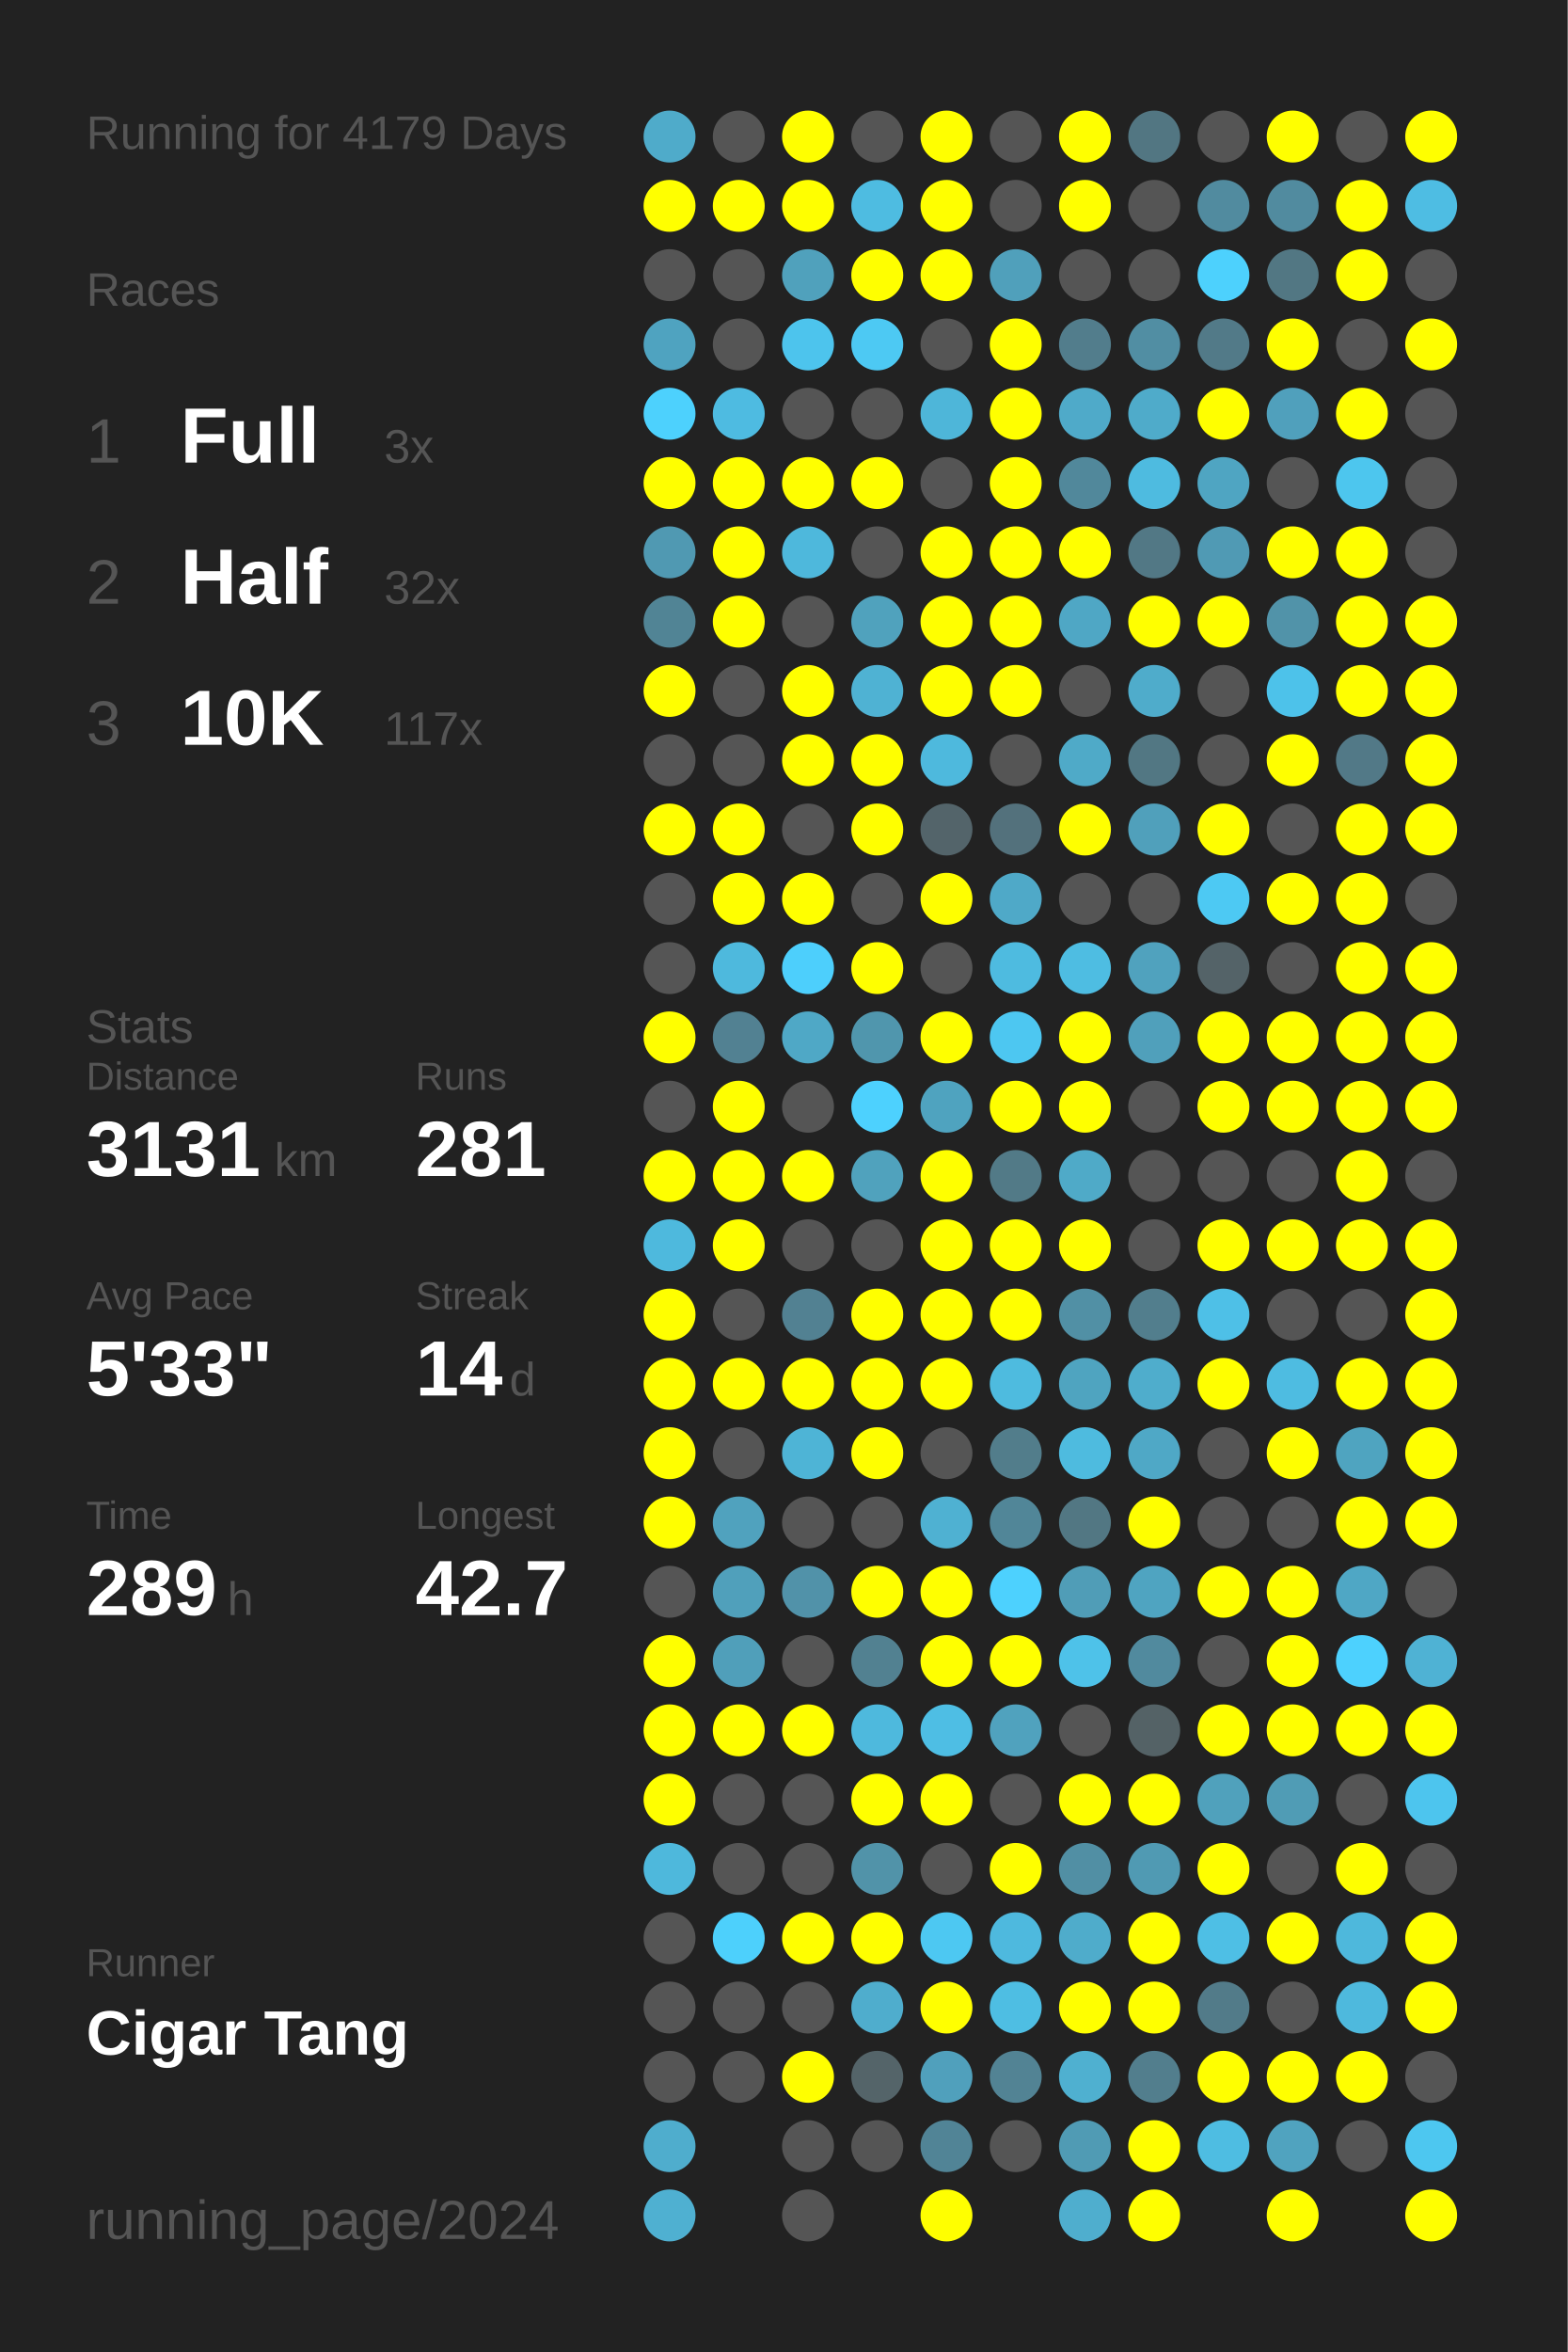
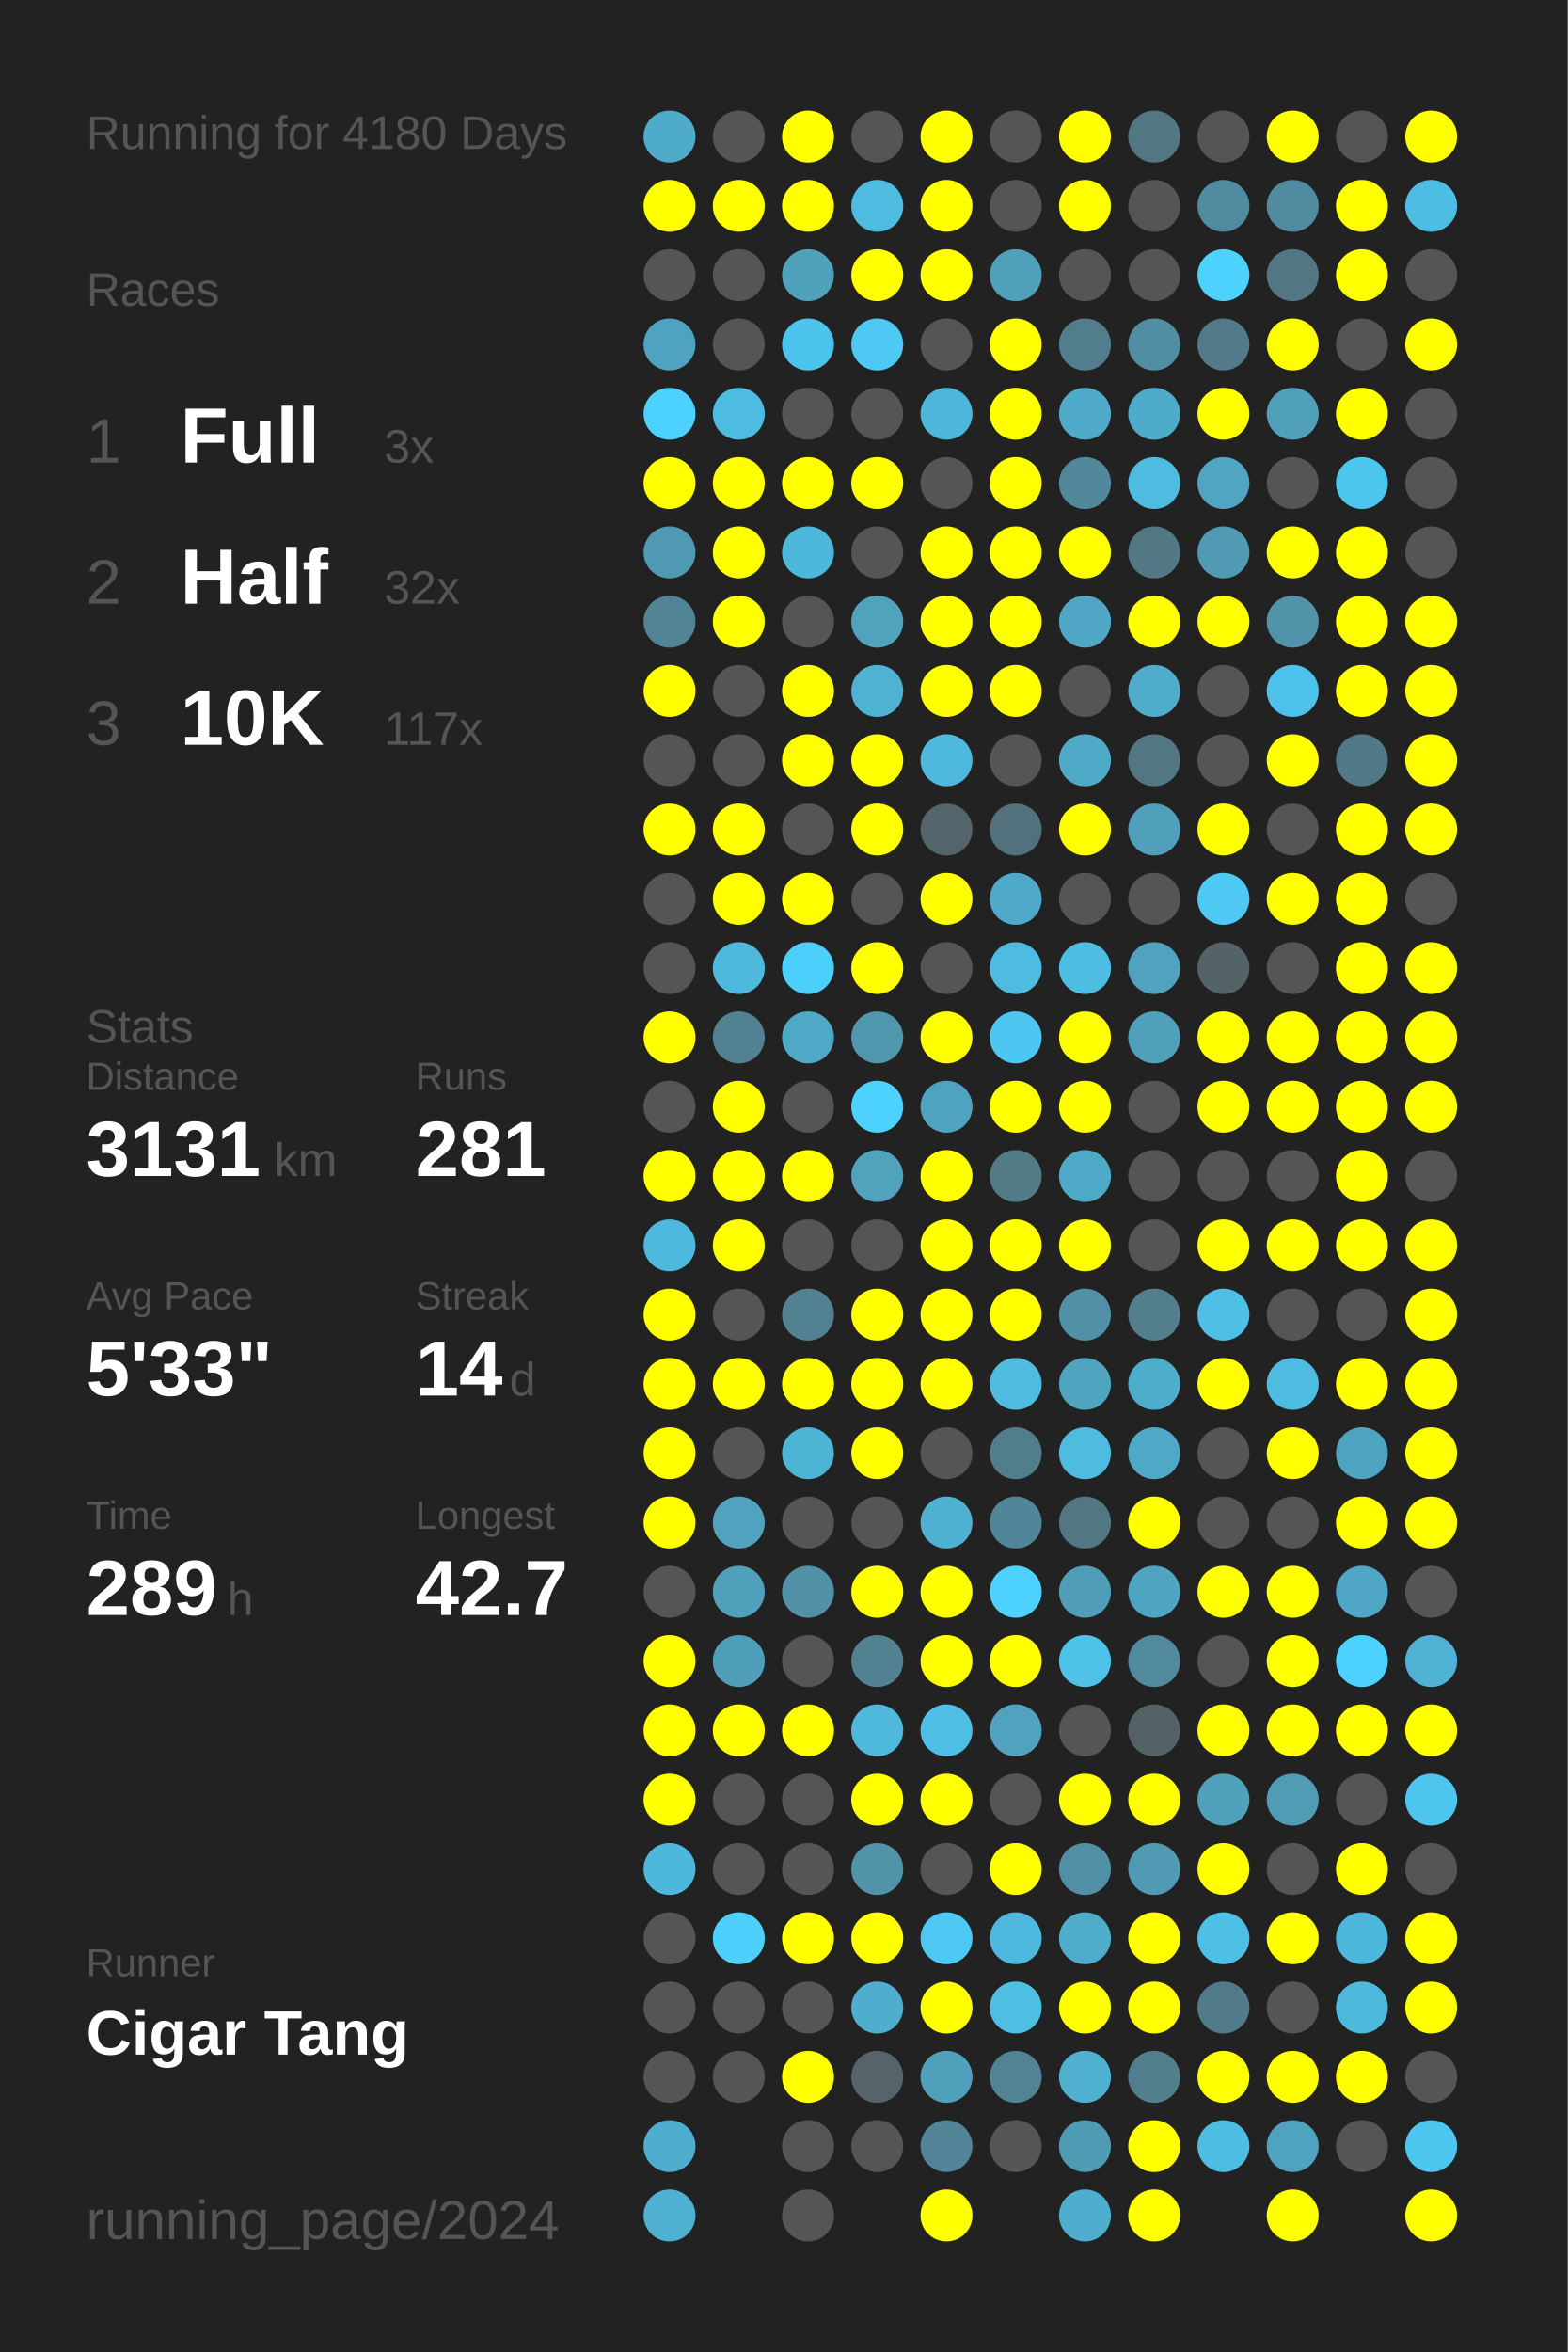
<svg xmlns="http://www.w3.org/2000/svg" baseProfile="full" height="300mm" version="1.1" viewBox="0,0,200,300" width="200mm">
  <defs />
  <rect fill="#222222" height="300" width="200" x="0" y="0" />
-   <text fill="#555555" style="font-size:6px; font-family:Arial;" x="11" y="19">Running for 4179 Days</text>
+   <text fill="#555555" style="font-size:6px; font-family:Arial;" x="11" y="19">Running for 4180 Days</text>
  <text fill="#555555" style="font-size:6px; font-family:Arial;" x="11" y="39">Races</text>
  <text fill="#555555" style="font-size:8px; font-family:Arial;" x="11" y="59">1</text>
  <text fill="#FFFFFF" style="font-size:10px; font-family:Arial; font-weight:bold;" x="23" y="59">Full</text>
  <text fill="#555555" style="font-size:6px; font-family:Arial;" x="49" y="59">3x</text>
  <text fill="#555555" style="font-size:8px; font-family:Arial;" x="11" y="77">2</text>
  <text fill="#FFFFFF" style="font-size:10px; font-family:Arial; font-weight:bold;" x="23" y="77">Half</text>
  <text fill="#555555" style="font-size:6px; font-family:Arial;" x="49" y="77">32x</text>
  <text fill="#555555" style="font-size:8px; font-family:Arial;" x="11" y="95">3</text>
  <text fill="#FFFFFF" style="font-size:10px; font-family:Arial; font-weight:bold;" x="23" y="95">10K</text>
  <text fill="#555555" style="font-size:6px; font-family:Arial;" x="49" y="95">117x</text>
  <text fill="#555555" style="font-size:6px; font-family:Arial;" x="11" y="133">Stats</text>
  <text fill="#555555" style="font-size:5px; font-family:Arial;" x="11" y="139">Distance</text>
  <text fill="#FFFFFF" style="font-size:10px; font-family:Arial; font-weight:bold;" x="11" y="150">3131</text>
  <text fill="#555555" style="font-size:6px; font-family:Arial;" x="35" y="150">km</text>
  <text fill="#555555" style="font-size:5px; font-family:Arial;" x="53" y="139">Runs</text>
  <text fill="#FFFFFF" style="font-size:10px; font-family:Arial; font-weight:bold;" x="53" y="150">281</text>
  <text fill="#555555" style="font-size:5px; font-family:Arial;" x="11" y="167">Avg Pace</text>
  <text fill="#FFFFFF" style="font-size:10px; font-family:Arial; font-weight:bold;" x="11" y="178">5'33"</text>
  <text fill="#555555" style="font-size:5px; font-family:Arial;" x="53" y="167">Streak</text>
  <text fill="#FFFFFF" style="font-size:10px; font-family:Arial; font-weight:bold;" x="53" y="178">14</text>
  <text fill="#555555" style="font-size:6px; font-family:Arial;" x="65" y="178">d</text>
  <text fill="#555555" style="font-size:5px; font-family:Arial;" x="11" y="195">Time</text>
  <text fill="#FFFFFF" style="font-size:10px; font-family:Arial; font-weight:bold;" x="11" y="206">289</text>
  <text fill="#555555" style="font-size:6px; font-family:Arial;" x="29" y="206">h</text>
  <text fill="#555555" style="font-size:5px; font-family:Arial;" x="53" y="195">Longest</text>
  <text fill="#FFFFFF" style="font-size:10px; font-family:Arial; font-weight:bold;" x="53" y="206">42.7</text>
  <text fill="#555555" style="font-size:5px; font-family:Arial;" x="11" y="252.065">Runner</text>
  <text fill="#FFFFFF" style="font-size:8px; font-family:Arial; font-weight:bold;" x="11" y="262.065">Cigar Tang</text>
  <text fill="#555555" style="font-size:7px; font-family:Arial;" x="11" y="285.581">running_page/2024</text>
  <circle cx="85.417" cy="17.419" fill="#4fabca" r="3.312" />
  <circle cx="85.417" cy="26.258" fill="#FFFF00" r="3.312" />
  <circle cx="85.417" cy="35.097" fill="#555555" r="3.312" />
  <circle cx="85.417" cy="43.935" fill="#4fa3c0" r="3.312" />
  <circle cx="85.417" cy="52.774" fill="#4dd1fd" r="3.312" />
  <circle cx="85.417" cy="61.613" fill="#FFFF00" r="3.312" />
  <circle cx="85.417" cy="70.452" fill="#5099b2" r="3.312" />
  <circle cx="85.417" cy="79.29" fill="#518495" r="3.312" />
  <circle cx="85.417" cy="88.129" fill="#FFFF00" r="3.312" />
  <circle cx="85.417" cy="96.968" fill="#555555" r="3.312" />
  <circle cx="85.417" cy="105.806" fill="#FFFF00" r="3.312" />
  <circle cx="85.417" cy="114.645" fill="#555555" r="3.312" />
  <circle cx="85.417" cy="123.484" fill="#555555" r="3.312" />
  <circle cx="85.417" cy="132.323" fill="#FFFF00" r="3.312" />
  <circle cx="85.417" cy="141.161" fill="#555555" r="3.312" />
  <circle cx="85.417" cy="150" fill="#FFFF00" r="3.312" />
  <circle cx="85.417" cy="158.839" fill="#4eb9dd" r="3.312" />
  <circle cx="85.417" cy="167.677" fill="#FFFF00" r="3.312" />
  <circle cx="85.417" cy="176.516" fill="#FFFF00" r="3.312" />
  <circle cx="85.417" cy="185.355" fill="#FFFF00" r="3.312" />
  <circle cx="85.417" cy="194.194" fill="#FFFF00" r="3.312" />
  <circle cx="85.417" cy="203.032" fill="#555555" r="3.312" />
  <circle cx="85.417" cy="211.871" fill="#FFFF00" r="3.312" />
  <circle cx="85.417" cy="220.71" fill="#FFFF00" r="3.312" />
  <circle cx="85.417" cy="229.548" fill="#FFFF00" r="3.312" />
  <circle cx="85.417" cy="238.387" fill="#4eb8dc" r="3.312" />
  <circle cx="85.417" cy="247.226" fill="#555555" r="3.312" />
  <circle cx="85.417" cy="256.065" fill="#555555" r="3.312" />
  <circle cx="85.417" cy="264.903" fill="#555555" r="3.312" />
  <circle cx="85.417" cy="273.742" fill="#4fadcd" r="3.312" />
  <circle cx="85.417" cy="282.581" fill="#4fb0d1" r="3.312" />
  <circle cx="94.25" cy="17.419" fill="#555555" r="3.312" />
  <circle cx="94.25" cy="26.258" fill="#FFFF00" r="3.312" />
  <circle cx="94.25" cy="35.097" fill="#555555" r="3.312" />
  <circle cx="94.25" cy="43.935" fill="#555555" r="3.312" />
  <circle cx="94.25" cy="52.774" fill="#4ebbe1" r="3.312" />
  <circle cx="94.25" cy="61.613" fill="#FFFF00" r="3.312" />
  <circle cx="94.25" cy="70.452" fill="#FFFF00" r="3.312" />
  <circle cx="94.25" cy="79.29" fill="#FFFF00" r="3.312" />
  <circle cx="94.25" cy="88.129" fill="#555555" r="3.312" />
  <circle cx="94.25" cy="96.968" fill="#555555" r="3.312" />
  <circle cx="94.25" cy="105.806" fill="#FFFF00" r="3.312" />
  <circle cx="94.25" cy="114.645" fill="#FFFF00" r="3.312" />
  <circle cx="94.25" cy="123.484" fill="#4eb9dd" r="3.312" />
  <circle cx="94.25" cy="132.323" fill="#528192" r="3.312" />
  <circle cx="94.25" cy="141.161" fill="#FFFF00" r="3.312" />
  <circle cx="94.25" cy="150" fill="#FFFF00" r="3.312" />
  <circle cx="94.25" cy="158.839" fill="#FFFF00" r="3.312" />
  <circle cx="94.25" cy="167.677" fill="#555555" r="3.312" />
  <circle cx="94.25" cy="176.516" fill="#FFFF00" r="3.312" />
  <circle cx="94.25" cy="185.355" fill="#555555" r="3.312" />
  <circle cx="94.25" cy="194.194" fill="#50a2be" r="3.312" />
  <circle cx="94.25" cy="203.032" fill="#50a0bb" r="3.312" />
  <circle cx="94.25" cy="211.871" fill="#509fba" r="3.312" />
  <circle cx="94.25" cy="220.71" fill="#FFFF00" r="3.312" />
  <circle cx="94.25" cy="229.548" fill="#555555" r="3.312" />
  <circle cx="94.25" cy="238.387" fill="#555555" r="3.312" />
  <circle cx="94.25" cy="247.226" fill="#4dd0fc" r="3.312" />
  <circle cx="94.25" cy="256.065" fill="#555555" r="3.312" />
  <circle cx="94.25" cy="264.903" fill="#555555" r="3.312" />
  <circle cx="103.083" cy="17.419" fill="#FFFF00" r="3.312" />
  <circle cx="103.083" cy="26.258" fill="#FFFF00" r="3.312" />
  <circle cx="103.083" cy="35.097" fill="#50a1bc" r="3.312" />
  <circle cx="103.083" cy="43.935" fill="#4dc4ed" r="3.312" />
  <circle cx="103.083" cy="52.774" fill="#555555" r="3.312" />
  <circle cx="103.083" cy="61.613" fill="#FFFF00" r="3.312" />
  <circle cx="103.083" cy="70.452" fill="#4eb8dc" r="3.312" />
  <circle cx="103.083" cy="79.29" fill="#555555" r="3.312" />
  <circle cx="103.083" cy="88.129" fill="#FFFF00" r="3.312" />
  <circle cx="103.083" cy="96.968" fill="#FFFF00" r="3.312" />
  <circle cx="103.083" cy="105.806" fill="#555555" r="3.312" />
  <circle cx="103.083" cy="114.645" fill="#FFFF00" r="3.312" />
  <circle cx="103.083" cy="123.484" fill="#4dcffc" r="3.312" />
  <circle cx="103.083" cy="132.323" fill="#4fa8c6" r="3.312" />
  <circle cx="103.083" cy="141.161" fill="#555555" r="3.312" />
  <circle cx="103.083" cy="150" fill="#FFFF00" r="3.312" />
  <circle cx="103.083" cy="158.839" fill="#555555" r="3.312" />
  <circle cx="103.083" cy="167.677" fill="#528192" r="3.312" />
  <circle cx="103.083" cy="176.516" fill="#FFFF00" r="3.312" />
  <circle cx="103.083" cy="185.355" fill="#4eb4d6" r="3.312" />
  <circle cx="103.083" cy="194.194" fill="#555555" r="3.312" />
  <circle cx="103.083" cy="203.032" fill="#5192a9" r="3.312" />
  <circle cx="103.083" cy="211.871" fill="#555555" r="3.312" />
  <circle cx="103.083" cy="220.71" fill="#FFFF00" r="3.312" />
  <circle cx="103.083" cy="229.548" fill="#555555" r="3.312" />
  <circle cx="103.083" cy="238.387" fill="#555555" r="3.312" />
  <circle cx="103.083" cy="247.226" fill="#FFFF00" r="3.312" />
  <circle cx="103.083" cy="256.065" fill="#555555" r="3.312" />
  <circle cx="103.083" cy="264.903" fill="#FFFF00" r="3.312" />
  <circle cx="103.083" cy="273.742" fill="#555555" r="3.312" />
  <circle cx="103.083" cy="282.581" fill="#555555" r="3.312" />
  <circle cx="111.917" cy="17.419" fill="#555555" r="3.312" />
  <circle cx="111.917" cy="26.258" fill="#4ebce1" r="3.312" />
  <circle cx="111.917" cy="35.097" fill="#FFFF00" r="3.312" />
  <circle cx="111.917" cy="43.935" fill="#4dc9f3" r="3.312" />
  <circle cx="111.917" cy="52.774" fill="#555555" r="3.312" />
  <circle cx="111.917" cy="61.613" fill="#FFFF00" r="3.312" />
  <circle cx="111.917" cy="70.452" fill="#555555" r="3.312" />
  <circle cx="111.917" cy="79.29" fill="#50a2bd" r="3.312" />
  <circle cx="111.917" cy="88.129" fill="#4fb2d3" r="3.312" />
  <circle cx="111.917" cy="96.968" fill="#FFFF00" r="3.312" />
  <circle cx="111.917" cy="105.806" fill="#FFFF00" r="3.312" />
  <circle cx="111.917" cy="114.645" fill="#555555" r="3.312" />
  <circle cx="111.917" cy="123.484" fill="#FFFF00" r="3.312" />
  <circle cx="111.917" cy="132.323" fill="#5096ad" r="3.312" />
  <circle cx="111.917" cy="141.161" fill="#4dd1fe" r="3.312" />
  <circle cx="111.917" cy="150" fill="#50a2bd" r="3.312" />
  <circle cx="111.917" cy="158.839" fill="#555555" r="3.312" />
  <circle cx="111.917" cy="167.677" fill="#FFFF00" r="3.312" />
  <circle cx="111.917" cy="176.516" fill="#FFFF00" r="3.312" />
  <circle cx="111.917" cy="185.355" fill="#FFFF00" r="3.312" />
  <circle cx="111.917" cy="194.194" fill="#555555" r="3.312" />
  <circle cx="111.917" cy="203.032" fill="#FFFF00" r="3.312" />
  <circle cx="111.917" cy="211.871" fill="#528191" r="3.312" />
  <circle cx="111.917" cy="220.71" fill="#4eb9dd" r="3.312" />
  <circle cx="111.917" cy="229.548" fill="#FFFF00" r="3.312" />
  <circle cx="111.917" cy="238.387" fill="#5193a9" r="3.312" />
  <circle cx="111.917" cy="247.226" fill="#FFFF00" r="3.312" />
  <circle cx="111.917" cy="256.065" fill="#4fadcd" r="3.312" />
  <circle cx="111.917" cy="264.903" fill="#546469" r="3.312" />
  <circle cx="111.917" cy="273.742" fill="#555555" r="3.312" />
  <circle cx="120.75" cy="17.419" fill="#FFFF00" r="3.312" />
  <circle cx="120.75" cy="26.258" fill="#FFFF00" r="3.312" />
  <circle cx="120.75" cy="35.097" fill="#FFFF00" r="3.312" />
  <circle cx="120.75" cy="43.935" fill="#555555" r="3.312" />
  <circle cx="120.75" cy="52.774" fill="#4eb6d9" r="3.312" />
  <circle cx="120.75" cy="61.613" fill="#555555" r="3.312" />
  <circle cx="120.75" cy="70.452" fill="#FFFF00" r="3.312" />
  <circle cx="120.75" cy="79.29" fill="#FFFF00" r="3.312" />
  <circle cx="120.75" cy="88.129" fill="#FFFF00" r="3.312" />
  <circle cx="120.75" cy="96.968" fill="#4eb9dd" r="3.312" />
  <circle cx="120.75" cy="105.806" fill="#53646a" r="3.312" />
  <circle cx="120.75" cy="114.645" fill="#FFFF00" r="3.312" />
  <circle cx="120.75" cy="123.484" fill="#555555" r="3.312" />
  <circle cx="120.75" cy="132.323" fill="#FFFF00" r="3.312" />
  <circle cx="120.75" cy="141.161" fill="#4fa3bf" r="3.312" />
  <circle cx="120.75" cy="150" fill="#FFFF00" r="3.312" />
  <circle cx="120.75" cy="158.839" fill="#FFFF00" r="3.312" />
  <circle cx="120.75" cy="167.677" fill="#FFFF00" r="3.312" />
  <circle cx="120.75" cy="176.516" fill="#FFFF00" r="3.312" />
  <circle cx="120.75" cy="185.355" fill="#555555" r="3.312" />
  <circle cx="120.75" cy="194.194" fill="#4fb1d2" r="3.312" />
  <circle cx="120.75" cy="203.032" fill="#FFFF00" r="3.312" />
  <circle cx="120.75" cy="211.871" fill="#FFFF00" r="3.312" />
  <circle cx="120.75" cy="220.71" fill="#4ebee4" r="3.312" />
  <circle cx="120.75" cy="229.548" fill="#FFFF00" r="3.312" />
  <circle cx="120.75" cy="238.387" fill="#555555" r="3.312" />
  <circle cx="120.75" cy="247.226" fill="#4dc8f2" r="3.312" />
  <circle cx="120.75" cy="256.065" fill="#FFFF00" r="3.312" />
  <circle cx="120.75" cy="264.903" fill="#50a0bc" r="3.312" />
  <circle cx="120.75" cy="273.742" fill="#518496" r="3.312" />
  <circle cx="120.75" cy="282.581" fill="#FFFF00" r="3.312" />
  <circle cx="129.583" cy="17.419" fill="#555555" r="3.312" />
  <circle cx="129.583" cy="26.258" fill="#555555" r="3.312" />
  <circle cx="129.583" cy="35.097" fill="#50a0bb" r="3.312" />
  <circle cx="129.583" cy="43.935" fill="#FFFF00" r="3.312" />
  <circle cx="129.583" cy="52.774" fill="#FFFF00" r="3.312" />
  <circle cx="129.583" cy="61.613" fill="#FFFF00" r="3.312" />
  <circle cx="129.583" cy="70.452" fill="#FFFF00" r="3.312" />
  <circle cx="129.583" cy="79.29" fill="#FFFF00" r="3.312" />
  <circle cx="129.583" cy="88.129" fill="#FFFF00" r="3.312" />
  <circle cx="129.583" cy="96.968" fill="#555555" r="3.312" />
  <circle cx="129.583" cy="105.806" fill="#53717c" r="3.312" />
  <circle cx="129.583" cy="114.645" fill="#4fa9c8" r="3.312" />
  <circle cx="129.583" cy="123.484" fill="#4ebbe0" r="3.312" />
  <circle cx="129.583" cy="132.323" fill="#4dc7f1" r="3.312" />
  <circle cx="129.583" cy="141.161" fill="#FFFF00" r="3.312" />
  <circle cx="129.583" cy="150" fill="#527a87" r="3.312" />
  <circle cx="129.583" cy="158.839" fill="#FFFF00" r="3.312" />
  <circle cx="129.583" cy="167.677" fill="#FFFF00" r="3.312" />
  <circle cx="129.583" cy="176.516" fill="#4ebbdf" r="3.312" />
  <circle cx="129.583" cy="185.355" fill="#527d8b" r="3.312" />
  <circle cx="129.583" cy="194.194" fill="#518698" r="3.312" />
  <circle cx="129.583" cy="203.032" fill="#4dd1fe" r="3.312" />
  <circle cx="129.583" cy="211.871" fill="#FFFF00" r="3.312" />
  <circle cx="129.583" cy="220.71" fill="#50a2be" r="3.312" />
  <circle cx="129.583" cy="229.548" fill="#555555" r="3.312" />
  <circle cx="129.583" cy="238.387" fill="#FFFF00" r="3.312" />
  <circle cx="129.583" cy="247.226" fill="#4eb9de" r="3.312" />
  <circle cx="129.583" cy="256.065" fill="#4ebee3" r="3.312" />
  <circle cx="129.583" cy="264.903" fill="#528394" r="3.312" />
  <circle cx="129.583" cy="273.742" fill="#555555" r="3.312" />
  <circle cx="138.417" cy="17.419" fill="#FFFF00" r="3.312" />
  <circle cx="138.417" cy="26.258" fill="#FFFF00" r="3.312" />
  <circle cx="138.417" cy="35.097" fill="#555555" r="3.312" />
  <circle cx="138.417" cy="43.935" fill="#527d8c" r="3.312" />
  <circle cx="138.417" cy="52.774" fill="#4faac9" r="3.312" />
  <circle cx="138.417" cy="61.613" fill="#51889b" r="3.312" />
  <circle cx="138.417" cy="70.452" fill="#FFFF00" r="3.312" />
  <circle cx="138.417" cy="79.29" fill="#4fa7c5" r="3.312" />
  <circle cx="138.417" cy="88.129" fill="#555555" r="3.312" />
  <circle cx="138.417" cy="96.968" fill="#4faac8" r="3.312" />
  <circle cx="138.417" cy="105.806" fill="#FFFF00" r="3.312" />
  <circle cx="138.417" cy="114.645" fill="#555555" r="3.312" />
  <circle cx="138.417" cy="123.484" fill="#4ebde2" r="3.312" />
  <circle cx="138.417" cy="132.323" fill="#FFFF00" r="3.312" />
  <circle cx="138.417" cy="141.161" fill="#FFFF00" r="3.312" />
  <circle cx="138.417" cy="150" fill="#4faac8" r="3.312" />
  <circle cx="138.417" cy="158.839" fill="#FFFF00" r="3.312" />
  <circle cx="138.417" cy="167.677" fill="#5190a5" r="3.312" />
  <circle cx="138.417" cy="176.516" fill="#4fa4c0" r="3.312" />
  <circle cx="138.417" cy="185.355" fill="#4ebbdf" r="3.312" />
  <circle cx="138.417" cy="194.194" fill="#527783" r="3.312" />
  <circle cx="138.417" cy="203.032" fill="#509db7" r="3.312" />
  <circle cx="138.417" cy="211.871" fill="#4ec2e9" r="3.312" />
  <circle cx="138.417" cy="220.71" fill="#555555" r="3.312" />
  <circle cx="138.417" cy="229.548" fill="#FFFF00" r="3.312" />
  <circle cx="138.417" cy="238.387" fill="#518fa4" r="3.312" />
  <circle cx="138.417" cy="247.226" fill="#4faccb" r="3.312" />
  <circle cx="138.417" cy="256.065" fill="#FFFF00" r="3.312" />
  <circle cx="138.417" cy="264.903" fill="#4fb0d0" r="3.312" />
  <circle cx="138.417" cy="273.742" fill="#509bb4" r="3.312" />
  <circle cx="138.417" cy="282.581" fill="#4faece" r="3.312" />
  <circle cx="147.25" cy="17.419" fill="#527682" r="3.312" />
  <circle cx="147.25" cy="26.258" fill="#555555" r="3.312" />
  <circle cx="147.25" cy="35.097" fill="#555555" r="3.312" />
  <circle cx="147.25" cy="43.935" fill="#518ea3" r="3.312" />
  <circle cx="147.25" cy="52.774" fill="#4fabca" r="3.312" />
  <circle cx="147.25" cy="61.613" fill="#4ebbe0" r="3.312" />
  <circle cx="147.25" cy="70.452" fill="#527885" r="3.312" />
  <circle cx="147.25" cy="79.29" fill="#FFFF00" r="3.312" />
  <circle cx="147.25" cy="88.129" fill="#4faccb" r="3.312" />
  <circle cx="147.25" cy="96.968" fill="#527783" r="3.312" />
  <circle cx="147.25" cy="105.806" fill="#50a0bb" r="3.312" />
  <circle cx="147.25" cy="114.645" fill="#555555" r="3.312" />
  <circle cx="147.25" cy="123.484" fill="#50a2be" r="3.312" />
  <circle cx="147.25" cy="132.323" fill="#50a0bb" r="3.312" />
  <circle cx="147.25" cy="141.161" fill="#555555" r="3.312" />
  <circle cx="147.25" cy="150" fill="#555555" r="3.312" />
  <circle cx="147.25" cy="158.839" fill="#555555" r="3.312" />
  <circle cx="147.25" cy="167.677" fill="#527e8d" r="3.312" />
  <circle cx="147.25" cy="176.516" fill="#4fadcc" r="3.312" />
  <circle cx="147.25" cy="185.355" fill="#4fa8c6" r="3.312" />
  <circle cx="147.25" cy="194.194" fill="#FFFF00" r="3.312" />
  <circle cx="147.25" cy="203.032" fill="#4fa4c1" r="3.312" />
  <circle cx="147.25" cy="211.871" fill="#518a9e" r="3.312" />
  <circle cx="147.25" cy="220.71" fill="#546266" r="3.312" />
  <circle cx="147.25" cy="229.548" fill="#FFFF00" r="3.312" />
  <circle cx="147.25" cy="238.387" fill="#509ab3" r="3.312" />
  <circle cx="147.25" cy="247.226" fill="#FFFF00" r="3.312" />
  <circle cx="147.25" cy="256.065" fill="#FFFF00" r="3.312" />
  <circle cx="147.25" cy="264.903" fill="#527e8d" r="3.312" />
  <circle cx="147.25" cy="273.742" fill="#FFFF00" r="3.312" />
  <circle cx="147.25" cy="282.581" fill="#FFFF00" r="3.312" />
  <circle cx="156.083" cy="17.419" fill="#555555" r="3.312" />
  <circle cx="156.083" cy="26.258" fill="#518b9f" r="3.312" />
  <circle cx="156.083" cy="35.097" fill="#4dd1fd" r="3.312" />
  <circle cx="156.083" cy="43.935" fill="#527a88" r="3.312" />
  <circle cx="156.083" cy="52.774" fill="#FFFF00" r="3.312" />
  <circle cx="156.083" cy="61.613" fill="#4fa5c2" r="3.312" />
  <circle cx="156.083" cy="70.452" fill="#509ab4" r="3.312" />
  <circle cx="156.083" cy="79.29" fill="#FFFF00" r="3.312" />
  <circle cx="156.083" cy="88.129" fill="#555555" r="3.312" />
  <circle cx="156.083" cy="96.968" fill="#555555" r="3.312" />
  <circle cx="156.083" cy="105.806" fill="#FFFF00" r="3.312" />
  <circle cx="156.083" cy="114.645" fill="#4dc9f3" r="3.312" />
  <circle cx="156.083" cy="123.484" fill="#546368" r="3.312" />
  <circle cx="156.083" cy="132.323" fill="#FFFF00" r="3.312" />
  <circle cx="156.083" cy="141.161" fill="#FFFF00" r="3.312" />
  <circle cx="156.083" cy="150" fill="#555555" r="3.312" />
  <circle cx="156.083" cy="158.839" fill="#FFFF00" r="3.312" />
  <circle cx="156.083" cy="167.677" fill="#4ec0e7" r="3.312" />
  <circle cx="156.083" cy="176.516" fill="#FFFF00" r="3.312" />
  <circle cx="156.083" cy="185.355" fill="#555555" r="3.312" />
  <circle cx="156.083" cy="194.194" fill="#555555" r="3.312" />
  <circle cx="156.083" cy="203.032" fill="#FFFF00" r="3.312" />
  <circle cx="156.083" cy="211.871" fill="#555555" r="3.312" />
  <circle cx="156.083" cy="220.71" fill="#FFFF00" r="3.312" />
  <circle cx="156.083" cy="229.548" fill="#50a1bc" r="3.312" />
  <circle cx="156.083" cy="238.387" fill="#FFFF00" r="3.312" />
  <circle cx="156.083" cy="247.226" fill="#4ebfe5" r="3.312" />
  <circle cx="156.083" cy="256.065" fill="#527b89" r="3.312" />
  <circle cx="156.083" cy="264.903" fill="#FFFF00" r="3.312" />
  <circle cx="156.083" cy="273.742" fill="#4ebde2" r="3.312" />
  <circle cx="164.917" cy="17.419" fill="#FFFF00" r="3.312" />
  <circle cx="164.917" cy="26.258" fill="#518b9f" r="3.312" />
  <circle cx="164.917" cy="35.097" fill="#527783" r="3.312" />
  <circle cx="164.917" cy="43.935" fill="#FFFF00" r="3.312" />
  <circle cx="164.917" cy="52.774" fill="#50a0bc" r="3.312" />
  <circle cx="164.917" cy="61.613" fill="#555555" r="3.312" />
  <circle cx="164.917" cy="70.452" fill="#FFFF00" r="3.312" />
  <circle cx="164.917" cy="79.29" fill="#5193a9" r="3.312" />
  <circle cx="164.917" cy="88.129" fill="#4dc2ea" r="3.312" />
  <circle cx="164.917" cy="96.968" fill="#FFFF00" r="3.312" />
  <circle cx="164.917" cy="105.806" fill="#555555" r="3.312" />
  <circle cx="164.917" cy="114.645" fill="#FFFF00" r="3.312" />
  <circle cx="164.917" cy="123.484" fill="#555555" r="3.312" />
  <circle cx="164.917" cy="132.323" fill="#FFFF00" r="3.312" />
  <circle cx="164.917" cy="141.161" fill="#FFFF00" r="3.312" />
  <circle cx="164.917" cy="150" fill="#555555" r="3.312" />
  <circle cx="164.917" cy="158.839" fill="#FFFF00" r="3.312" />
  <circle cx="164.917" cy="167.677" fill="#555555" r="3.312" />
  <circle cx="164.917" cy="176.516" fill="#4ebce1" r="3.312" />
  <circle cx="164.917" cy="185.355" fill="#FFFF00" r="3.312" />
  <circle cx="164.917" cy="194.194" fill="#555555" r="3.312" />
  <circle cx="164.917" cy="203.032" fill="#FFFF00" r="3.312" />
  <circle cx="164.917" cy="211.871" fill="#FFFF00" r="3.312" />
  <circle cx="164.917" cy="220.71" fill="#FFFF00" r="3.312" />
  <circle cx="164.917" cy="229.548" fill="#509cb5" r="3.312" />
  <circle cx="164.917" cy="238.387" fill="#555555" r="3.312" />
  <circle cx="164.917" cy="247.226" fill="#FFFF00" r="3.312" />
  <circle cx="164.917" cy="256.065" fill="#555555" r="3.312" />
  <circle cx="164.917" cy="264.903" fill="#FFFF00" r="3.312" />
  <circle cx="164.917" cy="273.742" fill="#50a3bf" r="3.312" />
  <circle cx="164.917" cy="282.581" fill="#FFFF00" r="3.312" />
  <circle cx="173.75" cy="17.419" fill="#555555" r="3.312" />
  <circle cx="173.75" cy="26.258" fill="#FFFF00" r="3.312" />
  <circle cx="173.75" cy="35.097" fill="#FFFF00" r="3.312" />
  <circle cx="173.75" cy="43.935" fill="#555555" r="3.312" />
  <circle cx="173.75" cy="52.774" fill="#FFFF00" r="3.312" />
  <circle cx="173.75" cy="61.613" fill="#4dc6ee" r="3.312" />
  <circle cx="173.75" cy="70.452" fill="#FFFF00" r="3.312" />
  <circle cx="173.75" cy="79.29" fill="#FFFF00" r="3.312" />
  <circle cx="173.75" cy="88.129" fill="#FFFF00" r="3.312" />
  <circle cx="173.75" cy="96.968" fill="#527987" r="3.312" />
  <circle cx="173.75" cy="105.806" fill="#FFFF00" r="3.312" />
  <circle cx="173.75" cy="114.645" fill="#FFFF00" r="3.312" />
  <circle cx="173.75" cy="123.484" fill="#FFFF00" r="3.312" />
  <circle cx="173.75" cy="132.323" fill="#FFFF00" r="3.312" />
  <circle cx="173.75" cy="141.161" fill="#FFFF00" r="3.312" />
  <circle cx="173.75" cy="150" fill="#FFFF00" r="3.312" />
  <circle cx="173.75" cy="158.839" fill="#FFFF00" r="3.312" />
  <circle cx="173.75" cy="167.677" fill="#555555" r="3.312" />
  <circle cx="173.75" cy="176.516" fill="#FFFF00" r="3.312" />
  <circle cx="173.75" cy="185.355" fill="#4fa4c0" r="3.312" />
  <circle cx="173.75" cy="194.194" fill="#FFFF00" r="3.312" />
  <circle cx="173.75" cy="203.032" fill="#4fa7c5" r="3.312" />
  <circle cx="173.75" cy="211.871" fill="#4dd1fe" r="3.312" />
  <circle cx="173.75" cy="220.71" fill="#FFFF00" r="3.312" />
  <circle cx="173.75" cy="229.548" fill="#555555" r="3.312" />
  <circle cx="173.75" cy="238.387" fill="#FFFF00" r="3.312" />
  <circle cx="173.75" cy="247.226" fill="#4eb8dc" r="3.312" />
  <circle cx="173.75" cy="256.065" fill="#4eb9dd" r="3.312" />
  <circle cx="173.75" cy="264.903" fill="#FFFF00" r="3.312" />
  <circle cx="173.75" cy="273.742" fill="#555555" r="3.312" />
  <circle cx="182.583" cy="17.419" fill="#FFFF00" r="3.312" />
  <circle cx="182.583" cy="26.258" fill="#4ebde3" r="3.312" />
  <circle cx="182.583" cy="35.097" fill="#555555" r="3.312" />
  <circle cx="182.583" cy="43.935" fill="#FFFF00" r="3.312" />
  <circle cx="182.583" cy="52.774" fill="#555555" r="3.312" />
  <circle cx="182.583" cy="61.613" fill="#555555" r="3.312" />
  <circle cx="182.583" cy="70.452" fill="#555555" r="3.312" />
  <circle cx="182.583" cy="79.29" fill="#FFFF00" r="3.312" />
  <circle cx="182.583" cy="88.129" fill="#FFFF00" r="3.312" />
  <circle cx="182.583" cy="96.968" fill="#FFFF00" r="3.312" />
  <circle cx="182.583" cy="105.806" fill="#FFFF00" r="3.312" />
  <circle cx="182.583" cy="114.645" fill="#555555" r="3.312" />
  <circle cx="182.583" cy="123.484" fill="#FFFF00" r="3.312" />
  <circle cx="182.583" cy="132.323" fill="#FFFF00" r="3.312" />
  <circle cx="182.583" cy="141.161" fill="#FFFF00" r="3.312" />
  <circle cx="182.583" cy="150" fill="#555555" r="3.312" />
  <circle cx="182.583" cy="158.839" fill="#FFFF00" r="3.312" />
  <circle cx="182.583" cy="167.677" fill="#FFFF00" r="3.312" />
  <circle cx="182.583" cy="176.516" fill="#FFFF00" r="3.312" />
  <circle cx="182.583" cy="185.355" fill="#FFFF00" r="3.312" />
  <circle cx="182.583" cy="194.194" fill="#FFFF00" r="3.312" />
  <circle cx="182.583" cy="203.032" fill="#555555" r="3.312" />
  <circle cx="182.583" cy="211.871" fill="#4fb2d4" r="3.312" />
  <circle cx="182.583" cy="220.71" fill="#FFFF00" r="3.312" />
  <circle cx="182.583" cy="229.548" fill="#4dc5ee" r="3.312" />
  <circle cx="182.583" cy="238.387" fill="#555555" r="3.312" />
  <circle cx="182.583" cy="247.226" fill="#FFFF00" r="3.312" />
  <circle cx="182.583" cy="256.065" fill="#FFFF00" r="3.312" />
  <circle cx="182.583" cy="264.903" fill="#555555" r="3.312" />
  <circle cx="182.583" cy="273.742" fill="#4dc7f0" r="3.312" />
  <circle cx="182.583" cy="282.581" fill="#FFFF00" r="3.312" />
</svg>
